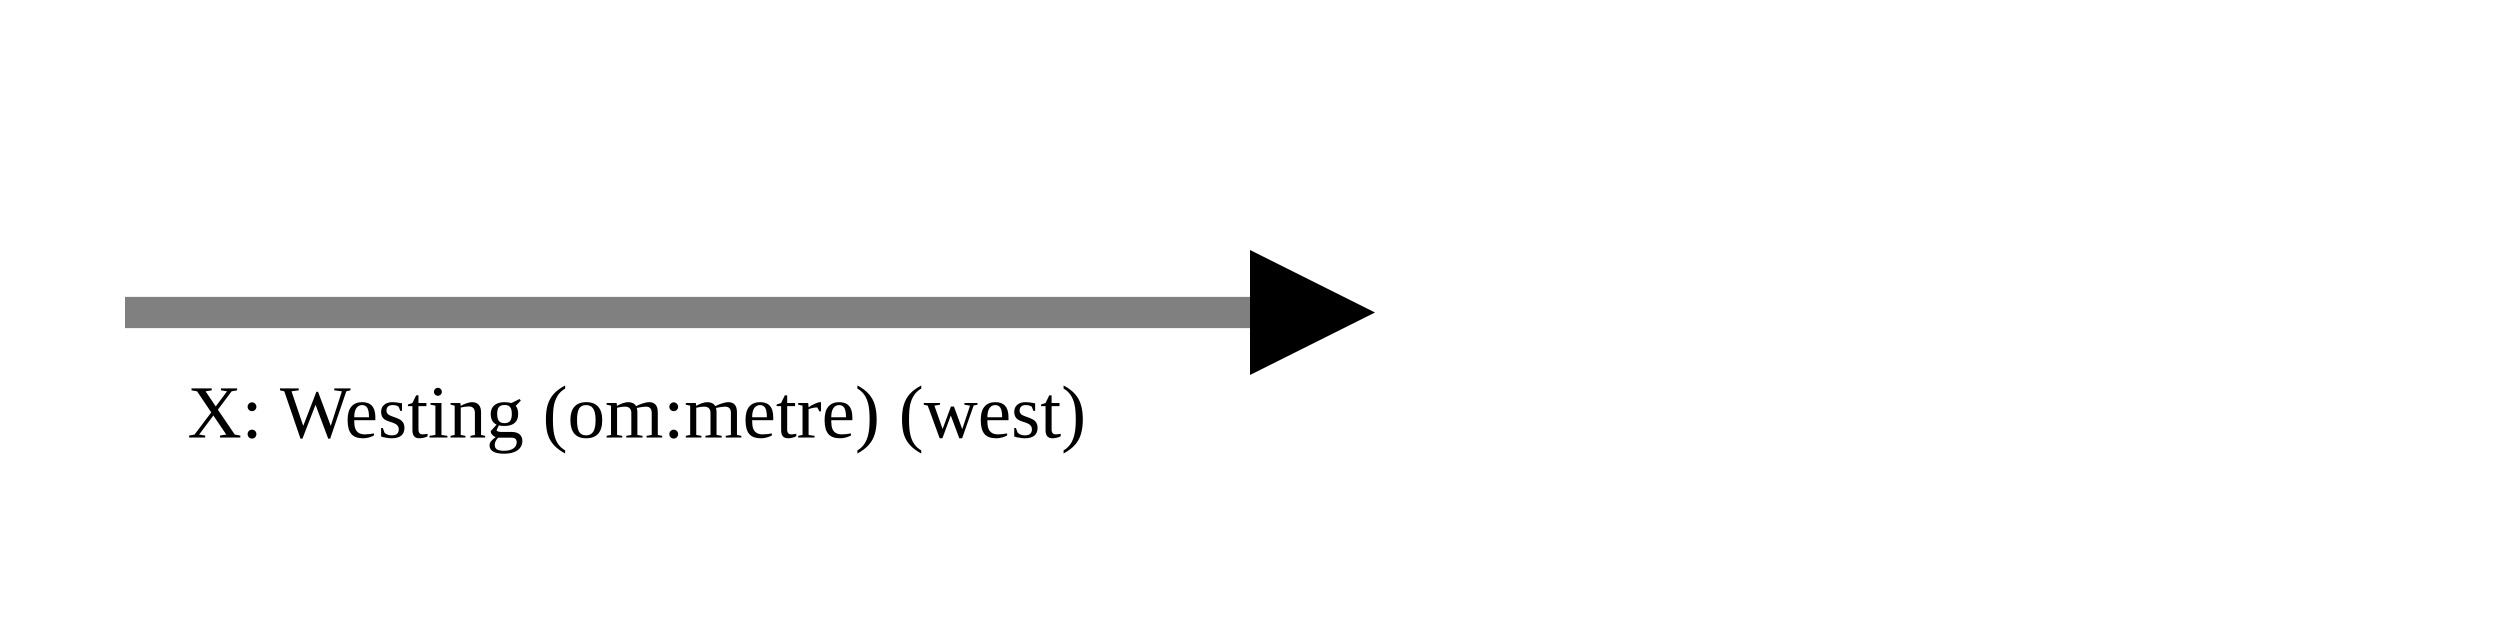
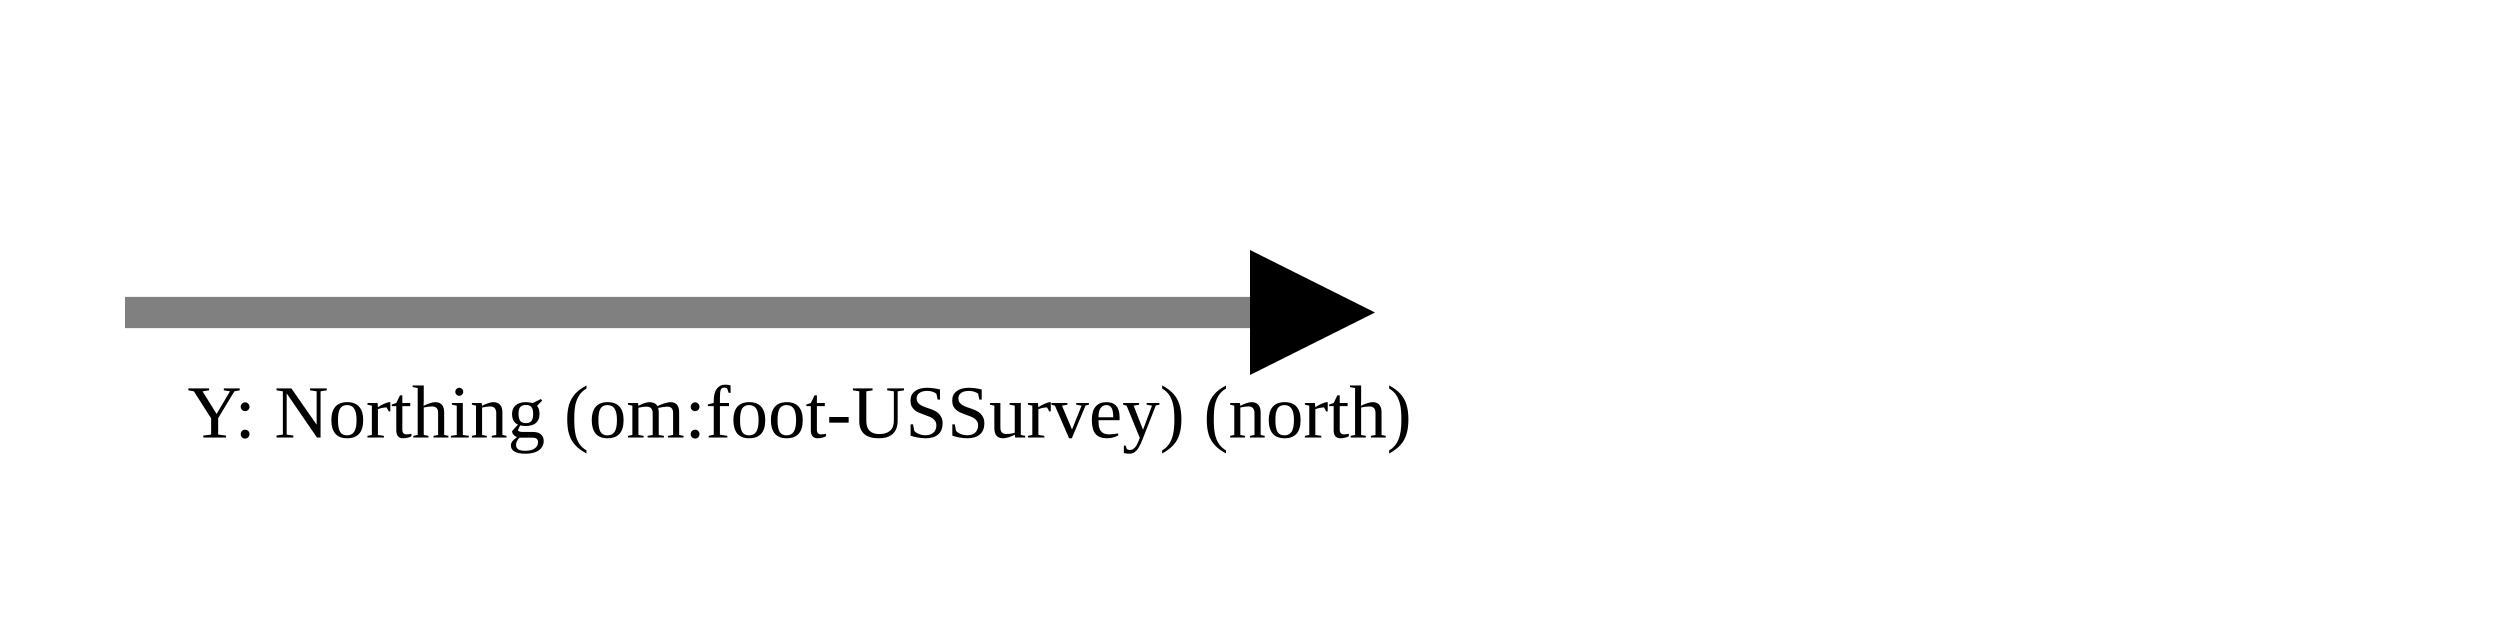
<svg xmlns="http://www.w3.org/2000/svg" version="1.1" width="400" height="100" viewbox="0 0 275 100">
  <defs>
    <marker id="arrowhead" markerWidth="10" markerHeight="7" refX="0" refY="2" orient="auto">
      <polygon points="0 0, 4 2, 0 4" />
    </marker>
  </defs>
  <line x1="20" y1="50" x2="200" y2="50" stroke="gray" stroke-width="5" marker-end="url(#arrowhead)" />
-   <text x="30" y="70" class="small">X: Westing (om:metre) (west)</text>
+   <text x="30" y="70" class="small">Y: Northing (om:foot-USSurvey) (north)</text>
</svg>
